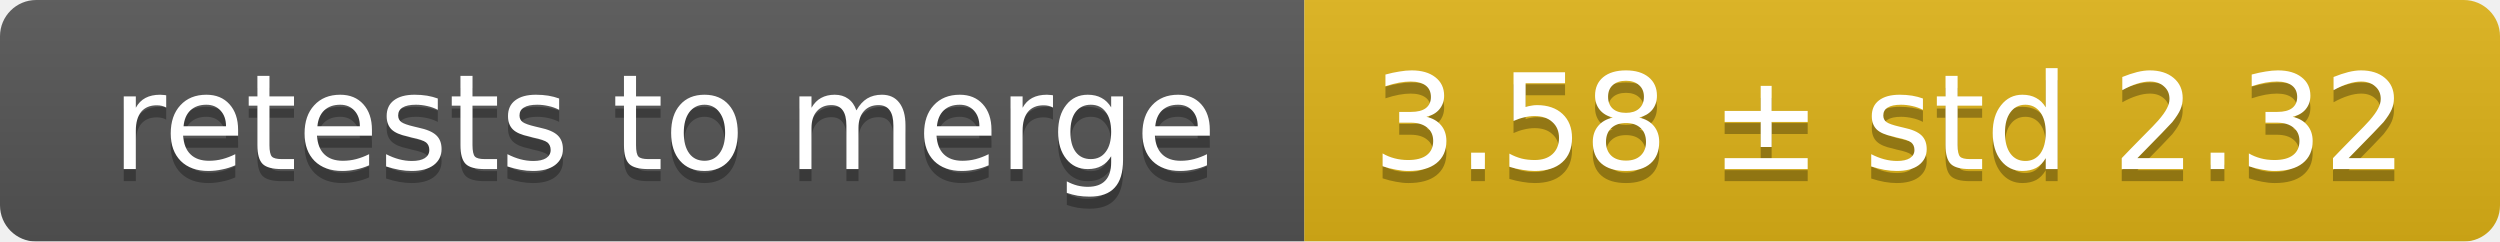
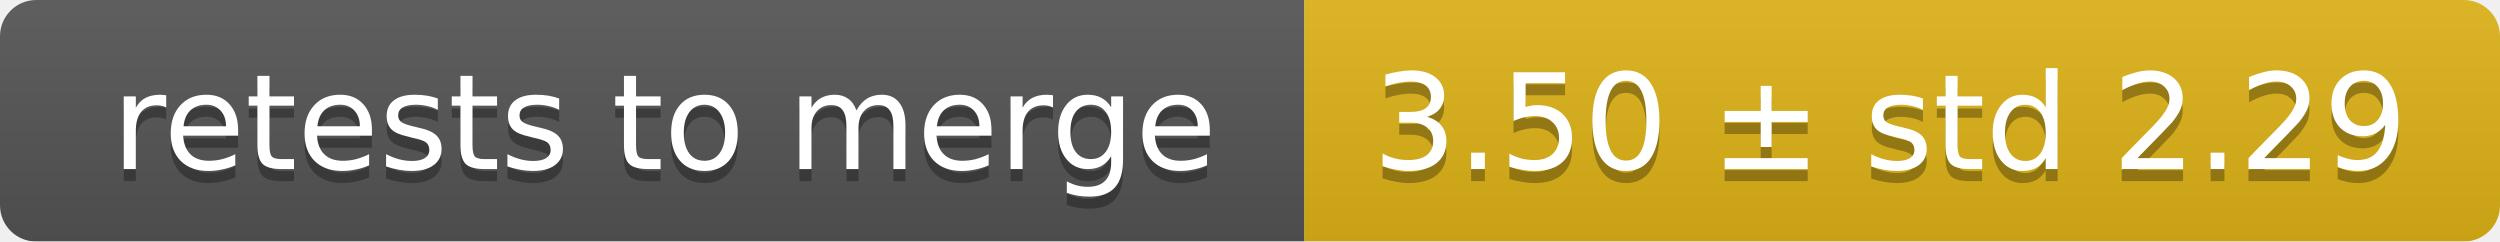
<svg xmlns="http://www.w3.org/2000/svg" width="207" height="20">
  <linearGradient id="smooth" x2="0" y2="100%">
    <stop offset="0" stop-color="#bbb" stop-opacity=".1" />
    <stop offset="1" stop-opacity=".1" />
  </linearGradient>
  <mask id="round">
    <rect width="207" height="20" rx="3" fill="#fff" />
  </mask>
  <g mask="url(#round)">
    <rect width="108" height="20" fill="#555" />
    <rect x="108" width="99" height="20" fill="#dfb317" />
    <rect width="207" height="20" fill="url(#smooth)" />
  </g>
  <g fill="#fff" text-anchor="middle" font-family="DejaVu Sans,Verdana,Geneva,sans-serif" font-size="11">
    <text x="55" y="15" fill="#010101" fill-opacity=".3">retests to merge</text>
    <text x="55" y="14">retests to merge</text>
-     <text x="156.5" y="15" fill="#010101" fill-opacity=".3">3.58 ± std 2.32</text>
-     <text x="156.5" y="14">3.58 ± std 2.32</text>
+     <text x="156.5" y="15" fill="#010101" fill-opacity=".3">3.50 ± std 2.29</text>
+     <text x="156.5" y="14">3.50 ± std 2.29</text>
  </g>
</svg>
